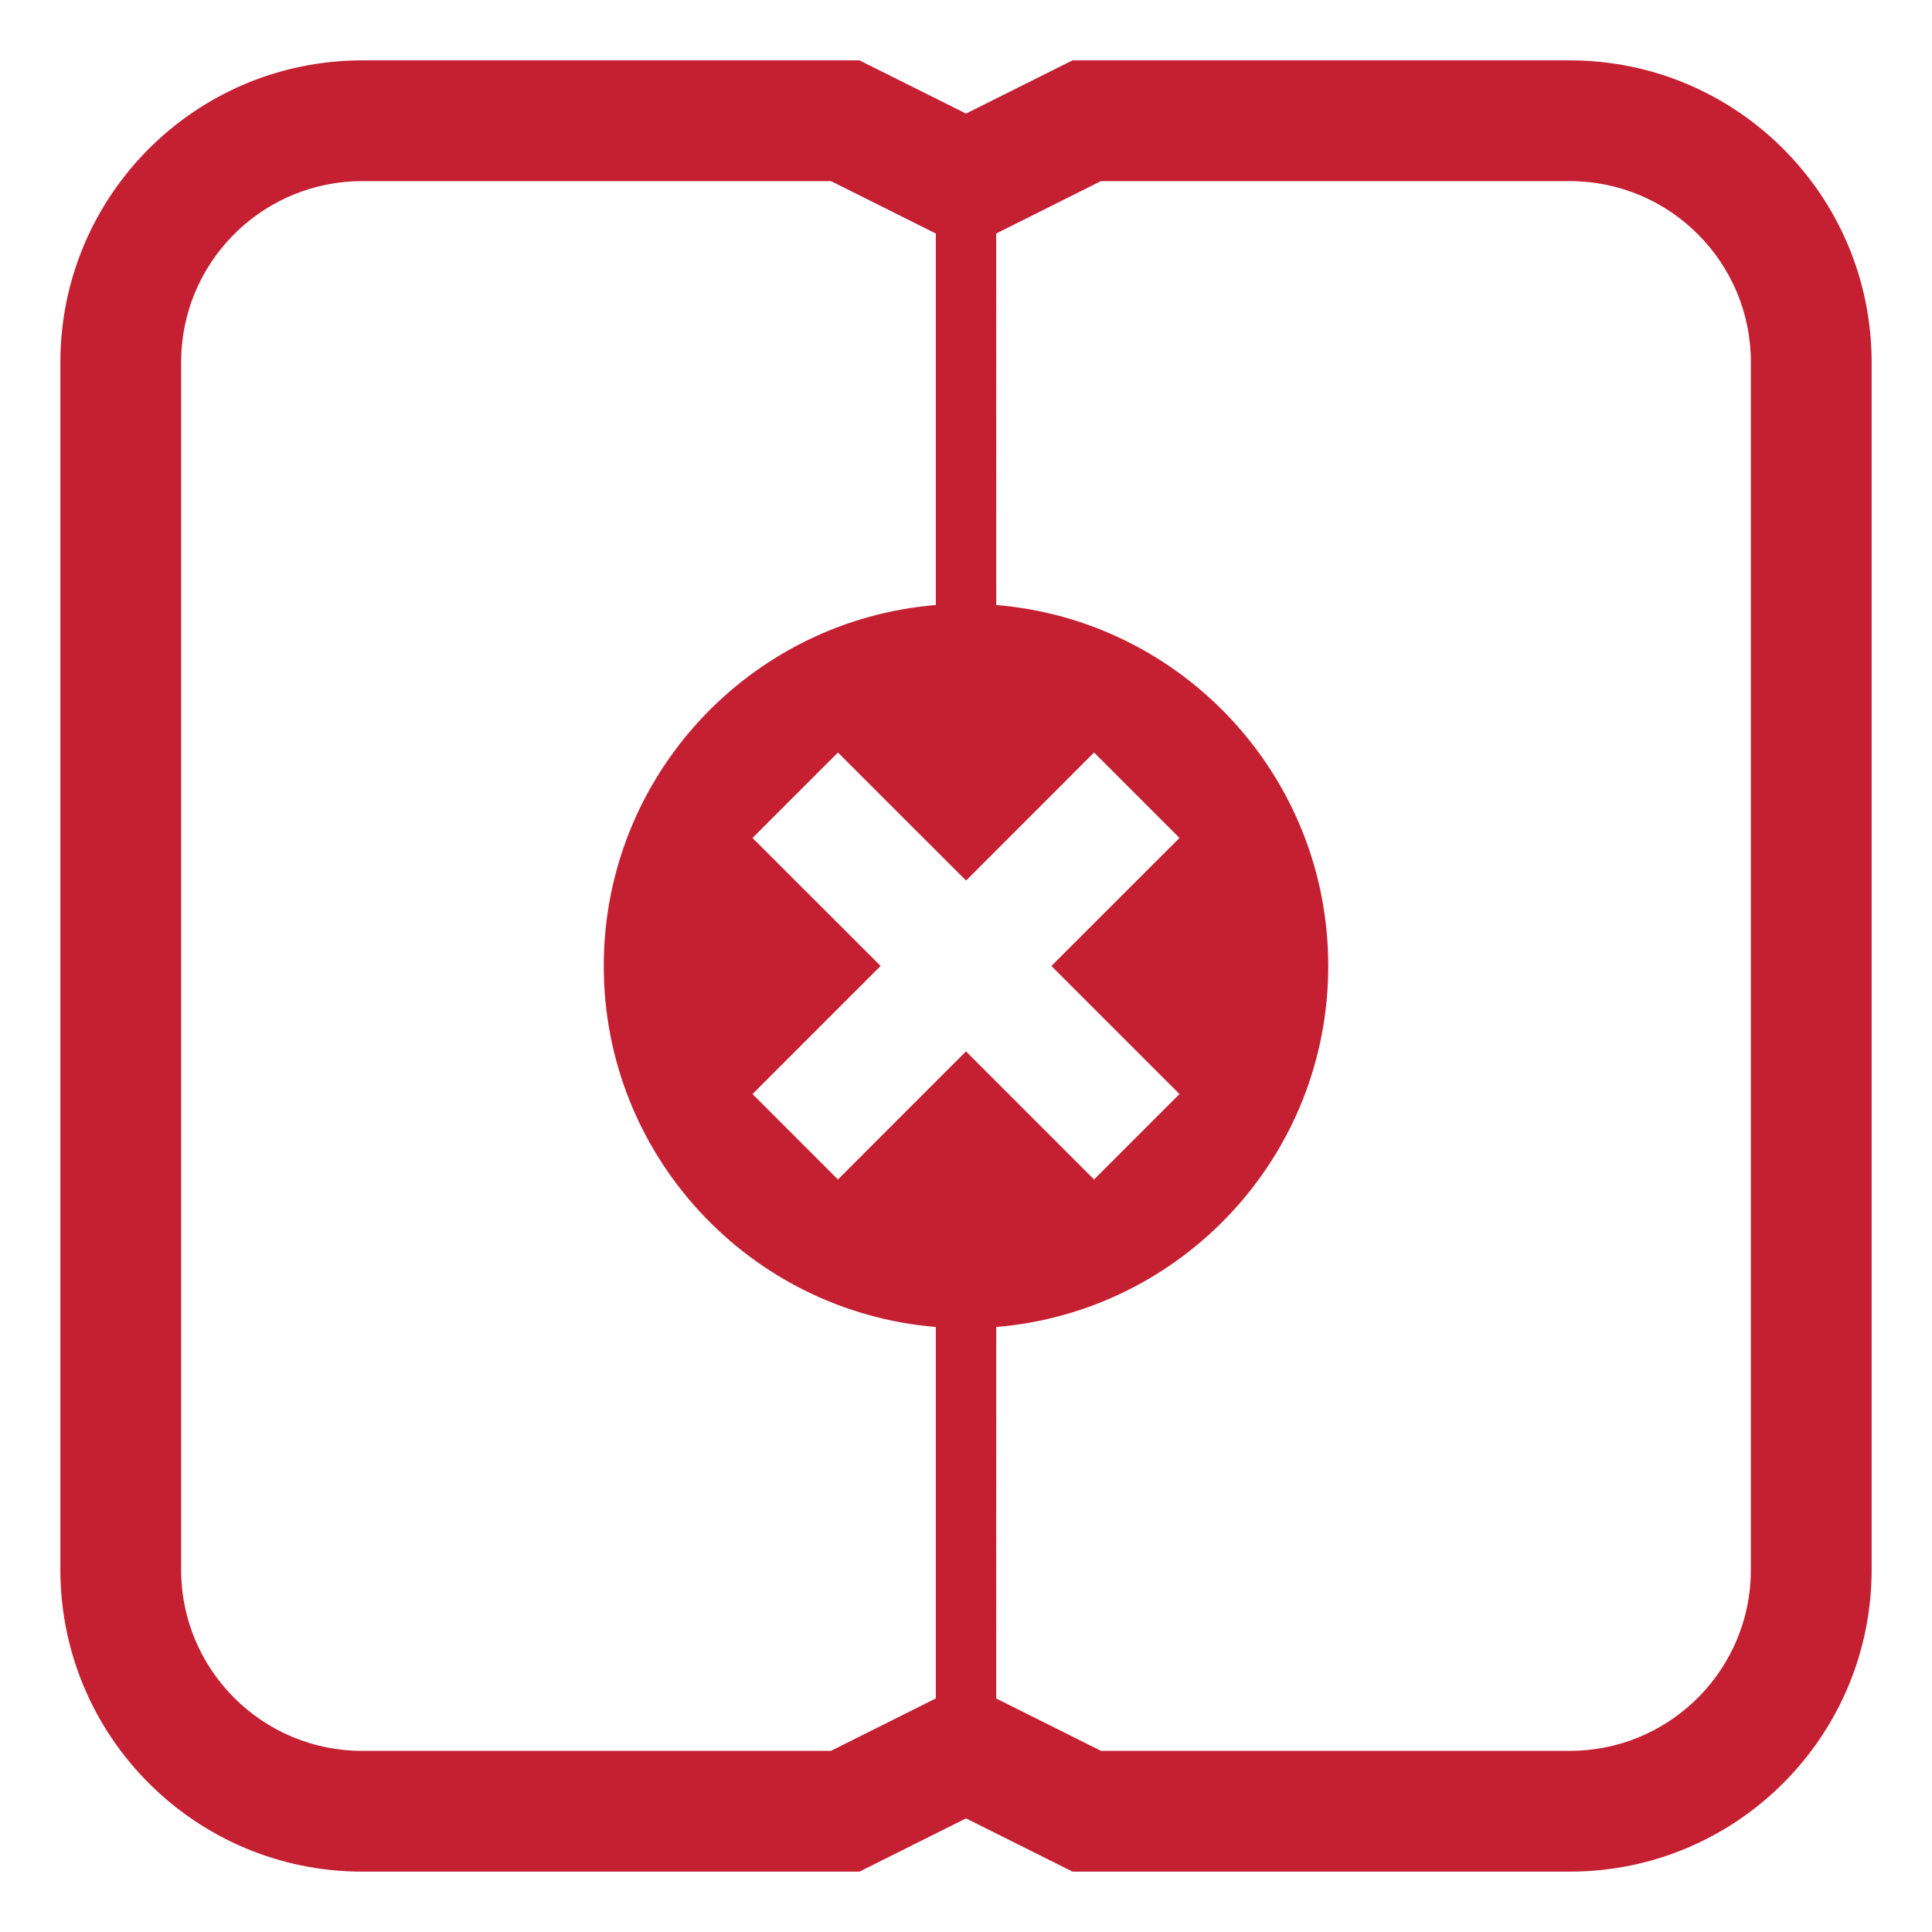
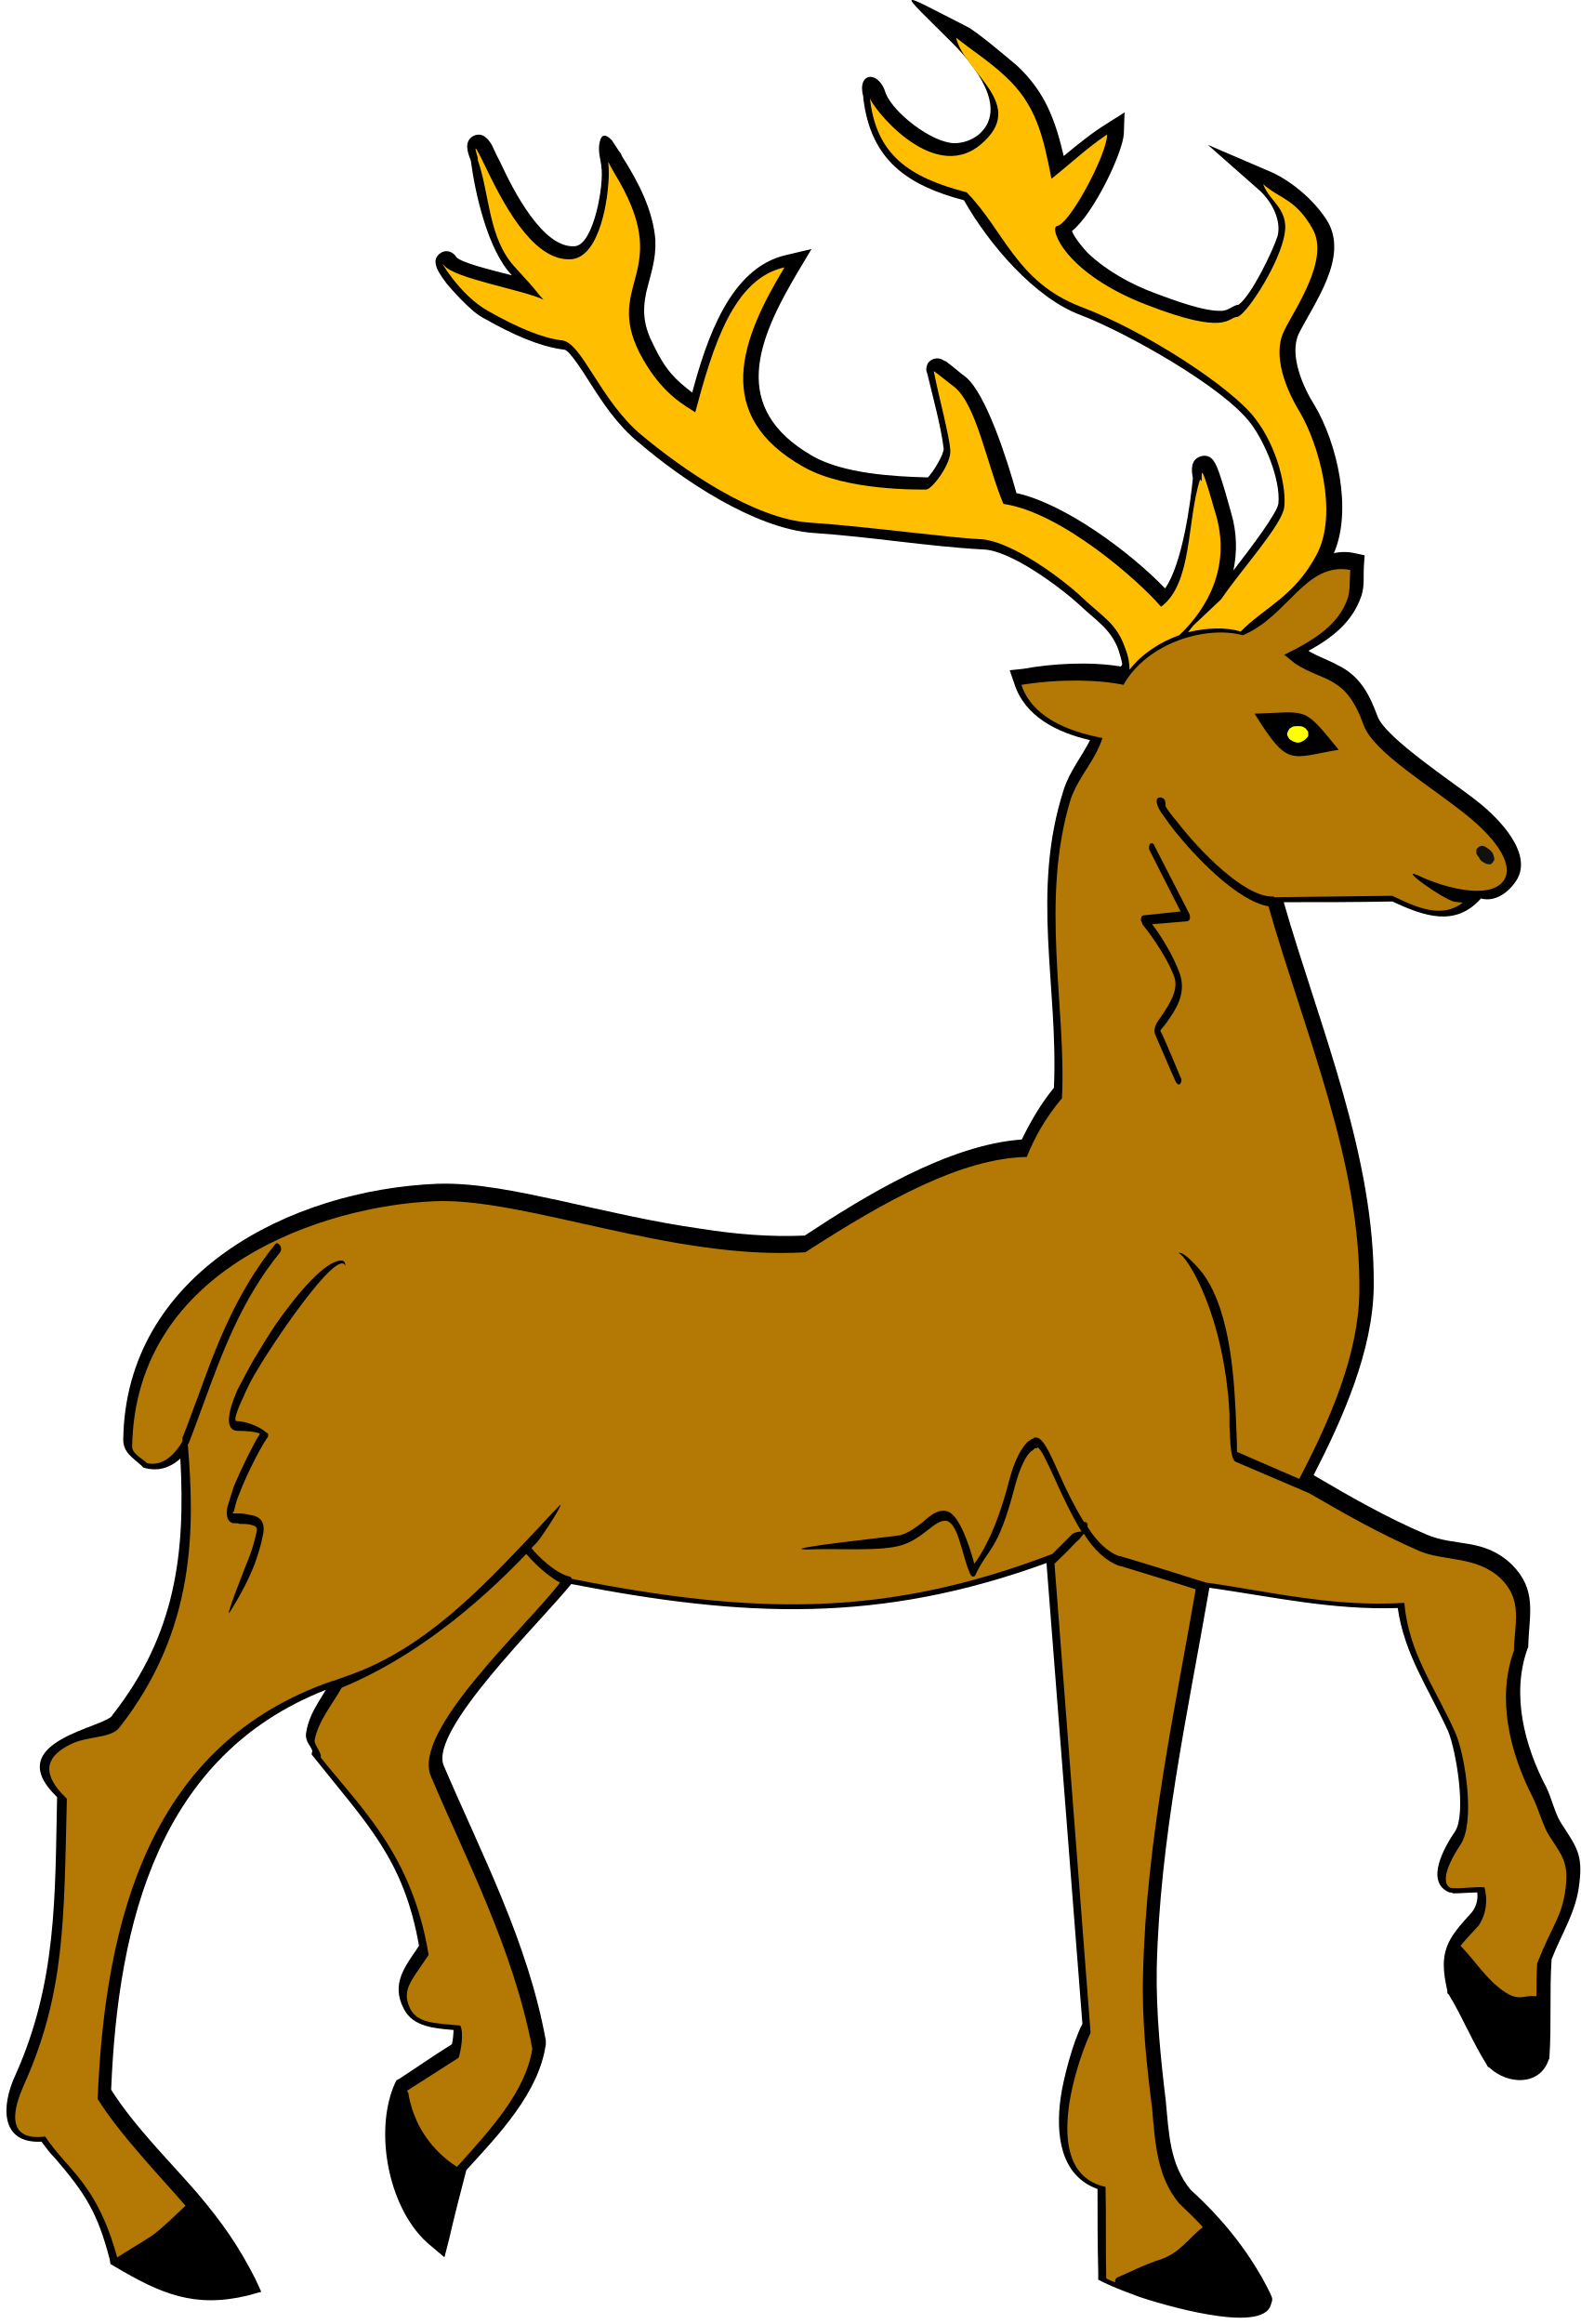
- <svg xmlns="http://www.w3.org/2000/svg" width="32px" height="32px" viewBox="0 0 32 32" version="1.1">
-   <g id="Page-1" stroke="none" stroke-width="1" fill="none" fill-rule="evenodd">
-     <g id="01-OS3-Icons-map-to-OS-Next" transform="translate(-2905, -1119)" fill="#C42032" fill-rule="nonzero">
-       <g id="Sensors" transform="translate(2905, 102)">
-         <g id="Glyph-Tint" transform="translate(1, 1018)">
-           <path d="M5,0 L13.236,0 L15,0.881 L16.764,0 L25,0 C27.761,0 30,2.239 30,5 L30,25 C30,27.761 27.761,30 25,30 L16.764,30 L15,29.118 L13.236,30 L5,30 C2.239,30 0,27.761 0,25 L0,5 C0,2.239 2.239,0 5,0 Z M12.764,2 L5,2 C3.402,2 2.096,3.249 2.005,4.824 L2,5 L2,25 C2,26.657 3.343,28 5,28 L12.762,28 L14.5,27.131 L14.5,20.979 C11.42,20.725 9,18.145 9,15 C9,11.855 11.42,9.275 14.5,9.021 L14.5,2.868 L12.764,2 Z M25,2 L17.235,2 L15.5,2.868 L15.501,9.021 C18.58,9.275 21,11.855 21,15 C21,18.145 18.58,20.725 15.501,20.979 L15.5,27.132 L17.237,28 L25,28 C26.598,28 27.904,26.751 27.995,25.176 L28,25 L28,5 C28,3.343 26.657,2 25,2 Z M17.121,11.464 L15.001,13.585 L12.879,11.464 L11.464,12.879 L13.586,14.999 L11.464,17.121 L12.879,18.536 L15,16.414 L17.121,18.536 L18.536,17.121 L16.414,15 L18.536,12.879 L17.121,11.464 Z" id="Contact-Switch" />
-         </g>
-       </g>
+ <svg xmlns="http://www.w3.org/2000/svg" xmlns:ns1="http://xml.openoffice.org/svg/export" version="1.2" width="88.86mm" height="130.65mm" viewBox="0 0 8886 13065" preserveAspectRatio="xMidYMid" fill-rule="evenodd" stroke-width="28.222" stroke-linejoin="round" xml:space="preserve" id="svg1355">
+   <defs class="ClipPathGroup" id="defs1203">
+     <clipPath id="presentation_clip_path" clipPathUnits="userSpaceOnUse">
+       <rect x="0" y="0" width="8886" height="13065" id="rect1197" />
+     </clipPath>
+     <clipPath id="presentation_clip_path_shrink" clipPathUnits="userSpaceOnUse">
+       <rect x="8" y="13" width="8869" height="13039" id="rect1200" />
+     </clipPath>
+   </defs>
+   <defs id="defs1212">
+     <font id="EmbeddedFont_1" horiz-adv-x="2048">
+       <font-face font-family="Liberation Sans embedded" units-per-em="2048" font-weight="normal" font-style="normal" ascent="1852" descent="423" id="font-face1205" />
+       <missing-glyph horiz-adv-x="2048" d="M 0,0 L 2047,0 2047,2047 0,2047 0,0 Z" id="missing-glyph1207" />
+       <glyph unicode=" " horiz-adv-x="556" id="glyph1209" />
+     </font>
+   </defs>
+   <defs class="TextShapeIndex" id="defs1216">
+     <g ns1:slide="id1" ns1:id-list="id3 id4 id5 id6 id7 id8 id9 id10 id11 id12 id13 id14" id="g1214" />
+   </defs>
+   <defs class="EmbeddedBulletChars" id="defs1248">
+     <g id="bullet-char-template-57356" transform="scale(0.0004882812,-0.0004882812)">
+       <path d="M 580,1141 L 1163,571 580,0 -4,571 580,1141 Z" id="path1218" />
+     </g>
+     <g id="bullet-char-template-57354" transform="scale(0.0004882812,-0.0004882812)">
+       <path d="M 8,1128 L 1137,1128 1137,0 8,0 8,1128 Z" id="path1221" />
+     </g>
+     <g id="bullet-char-template-10146" transform="scale(0.0004882812,-0.0004882812)">
+       <path d="M 174,0 L 602,739 174,1481 1456,739 174,0 Z M 1358,739 L 309,1346 659,739 1358,739 Z" id="path1224" />
+     </g>
+     <g id="bullet-char-template-10132" transform="scale(0.0004882812,-0.0004882812)">
+       <path d="M 2015,739 L 1276,0 717,0 1260,543 174,543 174,936 1260,936 717,1481 1274,1481 2015,739 Z" id="path1227" />
+     </g>
+     <g id="bullet-char-template-10007" transform="scale(0.0004882812,-0.0004882812)">
+       <path d="M 0,-2 C -7,14 -16,27 -25,37 L 356,567 C 262,823 215,952 215,954 215,979 228,992 255,992 264,992 276,990 289,987 310,991 331,999 354,1012 L 381,999 492,748 772,1049 836,1024 860,1049 C 881,1039 901,1025 922,1006 886,937 835,863 770,784 769,783 710,716 594,584 L 774,223 C 774,196 753,168 711,139 L 727,119 C 717,90 699,76 672,76 641,76 570,178 457,381 L 164,-76 C 142,-110 111,-127 72,-127 30,-127 9,-110 8,-76 1,-67 -2,-52 -2,-32 -2,-23 -1,-13 0,-2 Z" id="path1230" />
+     </g>
+     <g id="bullet-char-template-10004" transform="scale(0.0004882812,-0.0004882812)">
+       <path d="M 285,-33 C 182,-33 111,30 74,156 52,228 41,333 41,471 41,549 55,616 82,672 116,743 169,778 240,778 293,778 328,747 346,684 L 369,508 C 377,444 397,411 428,410 L 1163,1116 C 1174,1127 1196,1133 1229,1133 1271,1133 1292,1118 1292,1087 L 1292,965 C 1292,929 1282,901 1262,881 L 442,47 C 390,-6 338,-33 285,-33 Z" id="path1233" />
+     </g>
+     <g id="bullet-char-template-9679" transform="scale(0.0004882812,-0.0004882812)">
+       <path d="M 813,0 C 632,0 489,54 383,161 276,268 223,411 223,592 223,773 276,916 383,1023 489,1130 632,1184 813,1184 992,1184 1136,1130 1245,1023 1353,916 1407,772 1407,592 1407,412 1353,268 1245,161 1136,54 992,0 813,0 Z" id="path1236" />
+     </g>
+     <g id="bullet-char-template-8226" transform="scale(0.0004882812,-0.0004882812)">
+       <path d="M 346,457 C 273,457 209,483 155,535 101,586 74,649 74,723 74,796 101,859 155,911 209,963 273,989 346,989 419,989 480,963 531,910 582,859 608,796 608,723 608,648 583,586 532,535 482,483 420,457 346,457 Z" id="path1239" />
+     </g>
+     <g id="bullet-char-template-8211" transform="scale(0.0004882812,-0.0004882812)">
+       <path d="M -4,459 L 1135,459 1135,606 -4,606 -4,459 Z" id="path1242" />
+     </g>
+     <g id="bullet-char-template-61548" transform="scale(0.0004882812,-0.0004882812)">
+       <path d="M 173,740 C 173,903 231,1043 346,1159 462,1274 601,1332 765,1332 928,1332 1067,1274 1183,1159 1299,1043 1357,903 1357,740 1357,577 1299,437 1183,322 1067,206 928,148 765,148 601,148 462,206 346,322 231,437 173,577 173,740 Z" id="path1245" />
+     </g>
+   </defs>
+   <g id="layer8">
+     <path fill="#000000" stroke="none" d="m 3499,881 c -4,-8 -8,-21 -17,-29 l -42,-64 c -46,-46 -63,-25 -71,26 -5,46 8,84 12,118 v 4 c 17,97 -42,439 -148,448 -181,16 -350,-321 -417,-465 -17,-33 -34,-67 -51,-105 -21,-34 -51,-72 -101,-51 -59,30 -34,97 -17,139 25,190 97,503 228,642 l 4,4 c -135,-34 -283,-72 -312,-101 -17,-30 -55,-47 -89,-25 -72,46 8,135 34,173 46,54 97,109 152,156 21,17 46,34 71,46 127,72 292,152 439,169 30,4 119,148 135,173 81,127 161,249 279,346 245,211 654,486 983,511 321,21 642,76 958,93 152,4 431,211 541,312 88,84 177,135 219,253 8,26 17,55 21,80 -4,5 -4,9 -8,13 -173,-29 -384,-17 -549,13 l -76,8 25,72 c 59,190 245,279 427,321 -47,93 -114,173 -148,278 -186,579 -30,1102 -55,1676 -76,93 -131,190 -181,291 -414,30 -882,317 -1220,540 -194,9 -393,-8 -582,-38 -271,-38 -536,-101 -802,-160 -216,-46 -465,-101 -684,-93 -827,34 -1752,507 -1764,1439 0,72 55,102 101,144 l 13,13 17,4 c 76,17 139,-9 190,-55 29,532 -26,988 -380,1439 -21,72 -645,144 -313,464 -12,558 0,1043 -236,1566 -79,172 -83,383 148,371 25,33 50,67 80,97 169,198 236,304 304,565 l 4,26 21,12 c 262,156 452,237 751,165 l 76,-21 -33,-72 c -97,-190 -186,-316 -325,-481 -161,-186 -355,-376 -486,-583 38,-944 270,-1881 1207,-2248 -42,72 -93,139 -109,232 -13,55 21,76 33,110 l -4,21 17,21 c 295,371 502,570 587,1055 -76,114 -161,211 -85,355 51,101 173,109 279,118 0,25 -4,59 -9,80 -101,63 -198,131 -295,194 l -17,9 -8,16 c -123,274 -34,725 202,915 l 76,64 25,-97 c 30,-131 64,-262 98,-393 181,-198 409,-435 447,-708 v -8 -13 c -101,-553 -355,-1034 -574,-1545 -84,-198 544,-806 717,-1021 975,190 1735,223 2672,-118 67,865 135,1726 202,2591 -54,101 -109,317 -122,413 -29,206 -4,439 207,515 0,156 0,312 4,468 v 42 l 34,17 c 63,30 131,55 198,80 101,34 692,216 739,43 12,-34 8,-34 -4,-64 -110,-223 -262,-413 -448,-582 -118,-144 -122,-321 -139,-498 -30,-248 -55,-497 -51,-750 17,-722 173,-1427 296,-2136 358,51 688,126 1059,114 38,262 173,451 283,692 46,110 105,469 38,566 -55,80 -173,282 -30,341 h 9 l 12,5 c 47,0 93,-5 135,-5 5,38 -4,76 -29,110 -144,156 -190,224 -139,443 v 13 l 8,8 c 80,131 135,271 215,397 l 4,9 9,4 c 101,97 283,105 333,-42 l 5,-9 v -8 c 12,-182 0,-363 12,-549 55,-143 139,-266 156,-426 21,-165 -17,-207 -101,-338 -34,-50 -55,-143 -84,-202 -123,-233 -199,-524 -106,-781 l 4,-9 v -8 c 5,-177 51,-312 -93,-456 -160,-152 -316,-97 -481,-169 -219,-93 -426,-211 -633,-333 165,-321 334,-701 338,-1060 8,-734 -304,-1460 -506,-2161 202,0 405,0 611,-4 182,85 355,144 498,-17 76,21 152,-29 199,-101 97,-152 -101,-350 -207,-435 -122,-101 -528,-362 -574,-489 -46,-126 -101,-228 -224,-287 -54,-30 -109,-47 -164,-80 131,-72 249,-161 299,-313 17,-55 9,-110 13,-169 l 4,-55 -55,-12 c -42,-9 -80,-9 -118,0 106,-245 17,-621 -109,-832 -64,-101 -144,-282 -89,-401 89,-177 278,-426 165,-628 -68,-114 -195,-224 -313,-279 l -363,-156 296,261 c 63,60 118,161 97,250 -26,84 -148,337 -220,388 -33,4 -50,29 -88,34 -102,8 -287,-64 -380,-98 -135,-50 -274,-126 -380,-227 -21,-22 -72,-81 -89,-123 123,-97 287,-443 292,-548 l 4,-119 -101,64 c -81,50 -165,118 -241,181 -46,-194 -101,-359 -266,-511 -51,-42 -228,-194 -283,-219 -401,-203 -392,-220 -71,101 113,114 316,363 139,511 -38,29 -85,46 -135,46 -127,-4 -338,-168 -384,-278 -38,-135 -165,-123 -127,17 v 8 c 42,350 249,490 566,574 139,245 396,549 658,646 253,97 798,401 954,608 80,105 169,316 156,451 -8,55 -152,245 -253,376 21,-101 21,-211 -13,-325 -21,-76 -42,-152 -67,-224 -17,-46 -38,-110 -102,-93 -59,17 -55,76 -46,123 -13,139 -59,481 -156,620 -199,-207 -566,-477 -836,-536 -51,-186 -173,-565 -287,-654 -34,-25 -67,-55 -101,-80 -4,-4 -9,-9 -17,-9 -25,-21 -68,-21 -93,13 -8,17 -13,38 -4,55 29,122 80,308 93,426 0,34 -59,131 -89,161 -198,-5 -473,-22 -646,-119 -472,-270 -312,-654 -84,-1038 l 76,-127 -144,34 c -316,72 -447,477 -527,773 -93,-72 -148,-123 -215,-262 -55,-106 -68,-186 -43,-304 26,-105 55,-181 51,-291 -13,-169 -97,-329 -186,-469 z" id="path1257" style="display:inline" />
+     <g id="layer2" style="display:inline">
+       <path fill="#b47804" stroke="none" d="m 7668,4078 c 59,156 380,342 591,515 169,139 249,274 198,354 -80,123 -367,30 -464,-17 -160,-76 114,123 186,140 12,0 29,4 46,4 -118,92 -257,29 -397,-38 l -662,8 c -4,-4 -4,-4 -9,-4 -160,4 -413,-257 -540,-422 -29,-34 -51,-63 -63,-84 v -5 5 -5 h -4 l 4,-4 c 0,-17 -4,-34 -17,-38 -4,-4 -13,-4 -17,-4 -25,4 -21,38 8,84 17,21 38,55 68,93 127,161 363,405 536,435 207,721 523,1447 511,2173 -5,341 -161,709 -338,1046 l -350,-152 c 0,-46 0,-55 -4,-143 -9,-232 -26,-638 -186,-857 -9,-13 -106,-131 -139,-118 46,12 257,342 287,903 v 68 c 4,109 8,185 33,202 l 414,177 c 198,114 388,224 620,325 135,59 325,26 460,157 123,122 76,249 72,405 -97,266 -25,570 110,831 25,51 59,165 88,207 76,118 110,152 93,295 -21,165 -71,199 -160,423 -4,63 -4,122 -4,185 h -9 c -59,-8 -88,34 -177,-29 -97,-68 -156,-165 -232,-245 l -9,-9 c 26,-33 59,-67 102,-114 46,-71 50,-143 33,-215 -63,-4 -126,9 -189,4 -43,-16 -47,-92 54,-244 85,-127 26,-503 -29,-629 -118,-262 -262,-448 -287,-730 -410,25 -777,-68 -1114,-114 -5,0 -334,-106 -481,-148 h -5 c -67,-21 -130,-84 -181,-165 4,-25 -13,-29 -21,-29 -55,-89 -102,-186 -139,-270 -55,-123 -93,-211 -136,-203 h -4 c -4,4 -8,9 -17,9 l -8,8 c -4,0 -9,4 -13,8 -34,34 -72,97 -105,224 -72,279 -156,410 -194,460 -22,-84 -81,-274 -152,-295 -47,-13 -89,17 -135,59 -38,29 -81,63 -131,76 -9,4 -692,76 -528,80 182,-8 418,13 540,-25 55,-17 102,-51 140,-81 42,-33 80,-63 114,-54 63,21 84,194 126,291 0,4 4,4 4,8 5,13 17,17 26,9 76,-165 126,-127 223,-498 30,-114 64,-178 93,-203 9,-4 13,-8 17,-13 4,-4 9,-4 17,-4 v -4 c 17,0 51,72 97,173 42,93 93,203 152,300 -13,0 -42,4 -55,17 l -109,109 c -929,355 -1663,346 -2702,140 0,-5 -8,-13 -12,-13 -80,-17 -182,-118 -215,-160 l 29,-30 c 30,-30 177,-262 123,-203 -51,51 -98,106 -148,157 -287,303 -612,650 -1047,797 -25,9 -46,17 -72,26 h -4 C 853,9800 591,10771 549,11800 c 127,203 363,448 494,600 -59,55 -122,118 -177,160 -47,34 -178,110 -207,131 -114,-418 -279,-490 -405,-680 -237,30 -169,-177 -123,-282 237,-524 228,-937 245,-1617 -169,-160 -93,-249 17,-304 93,-50 232,-33 279,-97 434,-553 422,-1131 384,-1591 l 4,-4 c 29,-72 55,-148 84,-224 102,-278 211,-582 431,-852 7,-9 8,-25 0,-38 -9,-12 -17,-17 -26,-9 -223,275 -337,583 -438,865 -30,76 -55,152 -85,224 v 21 c -55,93 -122,139 -198,123 -34,-30 -85,-55 -85,-93 17,-1013 1088,-1355 1700,-1380 507,-22 1338,333 2085,287 464,-300 882,-528 1245,-536 46,-114 106,-220 198,-330 26,-506 -126,-1117 51,-1687 51,-135 131,-202 177,-338 -198,-38 -396,-118 -456,-299 212,-34 431,-30 574,0 136,-241 469,-334 671,-279 254,-105 351,-413 604,-367 -4,59 0,110 -13,156 -50,148 -177,232 -358,321 l 63,51 c 165,105 283,63 384,346 z" id="path1272" />
+       <path fill="#b47804" stroke="none" d="m 1921,9488 c 401,-165 759,-460 1038,-752 17,21 106,118 190,161 -190,249 -836,835 -726,1089 194,460 464,970 570,1532 -38,240 -232,451 -422,662 h -4 c -60,-38 -153,-114 -216,-240 -13,-26 -21,-51 -33,-80 -9,-30 -17,-60 -22,-93 -4,-5 -4,-9 -8,-13 l 291,-186 c 13,-42 30,-139 9,-181 -157,-13 -237,-17 -279,-89 -55,-110 0,-156 101,-308 -92,-561 -375,-819 -607,-1110 8,-25 -38,-72 -34,-97 21,-110 101,-203 152,-295 z" id="path1321" />
+       <path fill="#b47804" stroke="none" d="m 5929,8791 4,-4 c 38,-38 38,-34 114,-114 21,-17 34,-34 47,-51 55,89 126,156 202,182 h 5 c 109,34 320,97 422,131 -110,641 -279,1409 -296,2161 -8,261 21,519 51,759 17,186 25,380 152,532 50,47 93,89 131,131 v 4 c -76,59 -123,139 -228,177 -114,38 -165,68 -245,102 -13,4 -21,17 -17,29 -17,-4 -34,-12 -51,-21 -4,-148 0,-363 -4,-515 -409,-88 -114,-814 -84,-865 z" id="path1328" />
+     </g>
+     <g id="layer4" style="display:inline">
+       <path fill="#111111" stroke="none" d="m 8301,4787 c 0,8 0,16 8,25 9,8 9,16 17,25 9,8 17,12 26,17 9,4 17,5 25,5 8,0 13,-5 17,-13 4,-4 8,-9 8,-17 0,-8 -4,-17 -8,-30 -4,-8 -9,-12 -17,-21 -8,-4 -16,-13 -25,-17 -9,-5 -17,-8 -26,-4 -8,0 -12,4 -17,9 -8,4 -8,12 -8,21 z" id="path1300" />
+       <path fill="#000000" stroke="none" d="m 6490,4753 c -4,-13 -16,-17 -25,-8 -4,8 -8,25 0,38 l 173,341 -207,22 c -12,0 -16,12 -16,29 4,9 8,13 8,21 8,9 131,161 181,300 22,72 -29,148 -67,207 -34,46 -59,80 -38,122 21,46 72,169 110,253 8,17 17,21 25,17 8,-8 13,-25 4,-38 -38,-88 -88,-215 -114,-262 0,-4 17,-21 38,-50 47,-68 110,-156 72,-270 -38,-106 -110,-220 -156,-279 l 198,-17 c 4,0 4,-4 9,-4 8,-8 8,-29 0,-42 z" id="path1335" />
+       <path fill="#000000" stroke="none" d="m 1942,7116 c 0,-17 -9,-30 -21,-30 -89,0 -241,173 -376,367 -42,64 -80,127 -118,190 -34,59 -67,123 -93,173 -59,135 -67,228 4,228 47,0 89,4 119,13 l 4,4 c -30,46 -101,186 -148,300 -13,42 -25,80 -34,109 -8,43 -4,76 21,89 5,4 9,4 13,4 h 4 c 13,0 21,0 30,4 25,0 46,0 63,5 21,4 38,12 34,33 -9,43 -21,93 -46,157 -9,21 -148,371 -102,295 68,-110 109,-195 135,-262 25,-68 38,-118 47,-164 17,-76 -17,-106 -68,-114 -21,-4 -42,-9 -67,-9 h -30 -4 c -4,-4 4,-4 8,-17 5,-25 13,-59 30,-97 46,-122 131,-278 148,-299 4,-9 8,-13 12,-17 v -4 c 4,-21 -4,-13 -21,-30 -38,-29 -110,-55 -156,-55 -17,0 0,-55 38,-135 21,-50 51,-110 89,-169 46,-84 439,-679 485,-569 z" id="path1342" />
+     </g>
+     <g id="layer3" style="display:inline">
+       <path fill="#000000" stroke="none" d="m 7527,4215 c -203,-249 -169,-212 -473,-203 190,304 198,249 473,203 z" id="path1279" />
+       <path fill="#ffff00" stroke="none" d="m 7237,4128 c 0,-8 5,-17 9,-25 4,-8 13,-13 21,-17 8,-4 21,-4 30,-4 12,0 20,0 29,4 8,4 17,9 21,17 9,8 9,16 9,25 0,8 0,12 -9,21 -9,9 -12,12 -21,17 -9,5 -17,9 -29,9 -9,0 -22,-5 -30,-9 -8,-5 -17,-9 -21,-17 -4,-9 -9,-12 -9,-21 z" id="path1307" />
+     </g>
+     <g id="layer1" style="display:inline">
+       <path fill="#ffbf00" stroke="none" d="m 5376,212 c 89,71 182,130 270,211 182,164 220,346 266,582 106,-84 199,-173 313,-249 0,110 -211,507 -283,515 -42,13 46,266 506,443 456,177 456,68 507,68 46,-5 219,-266 261,-435 47,-169 -76,-207 -114,-312 93,84 182,80 279,253 97,173 -106,456 -160,570 -59,114 -17,287 88,460 102,173 220,565 93,802 -127,236 -283,287 -426,430 -85,-25 -190,-21 -296,4 l 30,-38 156,-147 c 118,-173 346,-422 355,-520 12,-101 -34,-329 -165,-498 -131,-173 -620,-493 -983,-628 -359,-140 -427,-427 -638,-642 -325,-84 -510,-211 -544,-532 0,38 346,490 620,266 275,-228 -88,-401 -135,-603 z" id="path1286" />
+       <path fill="#ffbf00" stroke="none" d="m 6630,3571 c -106,38 -207,102 -279,194 0,-29 -4,-71 -25,-122 -47,-139 -130,-178 -236,-279 -105,-101 -401,-325 -579,-333 -177,-8 -641,-72 -958,-93 -316,-21 -716,-300 -948,-494 -232,-194 -334,-523 -448,-531 -109,-13 -249,-72 -413,-165 -161,-89 -283,-304 -249,-258 55,76 451,140 561,195 -55,-59 -4,-13 -156,-178 -156,-164 -144,-409 -215,-612 17,21 -64,-185 55,64 118,244 278,515 476,498 157,-17 207,-342 207,-486 0,-80 -17,-80 30,0 346,562 -59,612 143,1013 123,237 266,300 313,334 101,-376 215,-752 502,-815 -245,405 -410,832 109,1123 240,135 654,126 687,126 34,0 144,-147 136,-223 -5,-80 -64,-296 -93,-443 38,29 -9,-9 114,88 126,97 185,439 278,659 325,46 764,434 886,578 178,-131 144,-481 220,-718 29,72 -34,-232 93,216 88,329 -106,565 -211,662 z" id="path1293" />
    </g>
  </g>
</svg>
